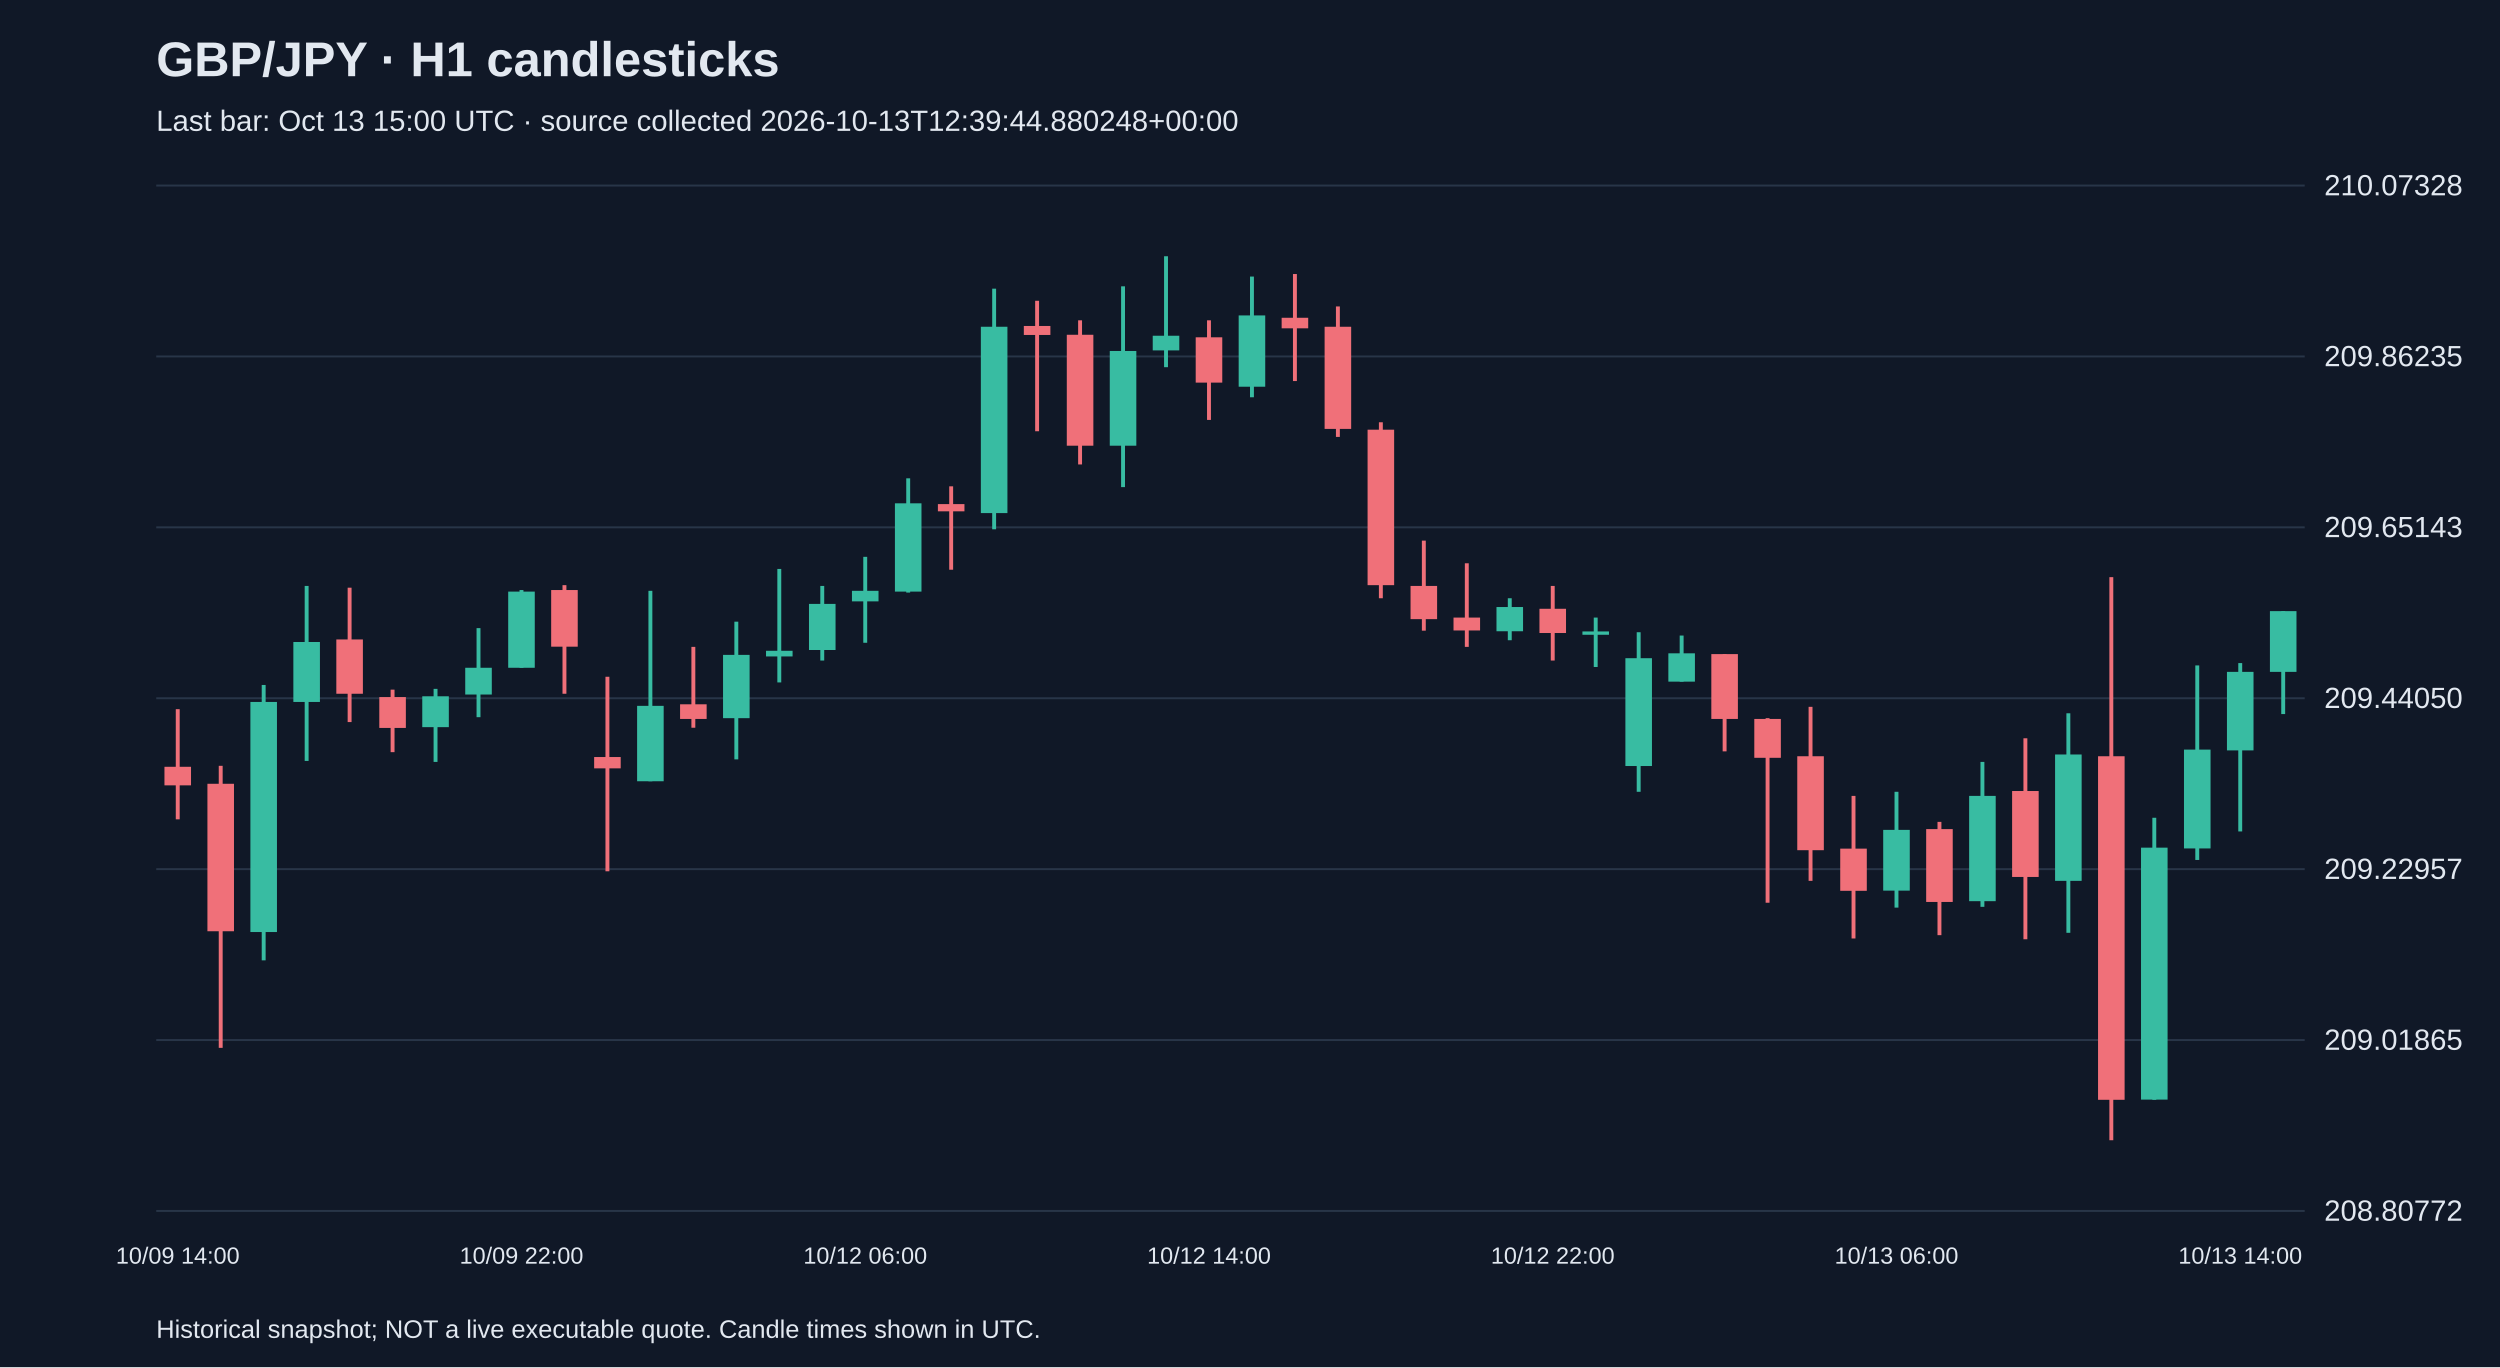
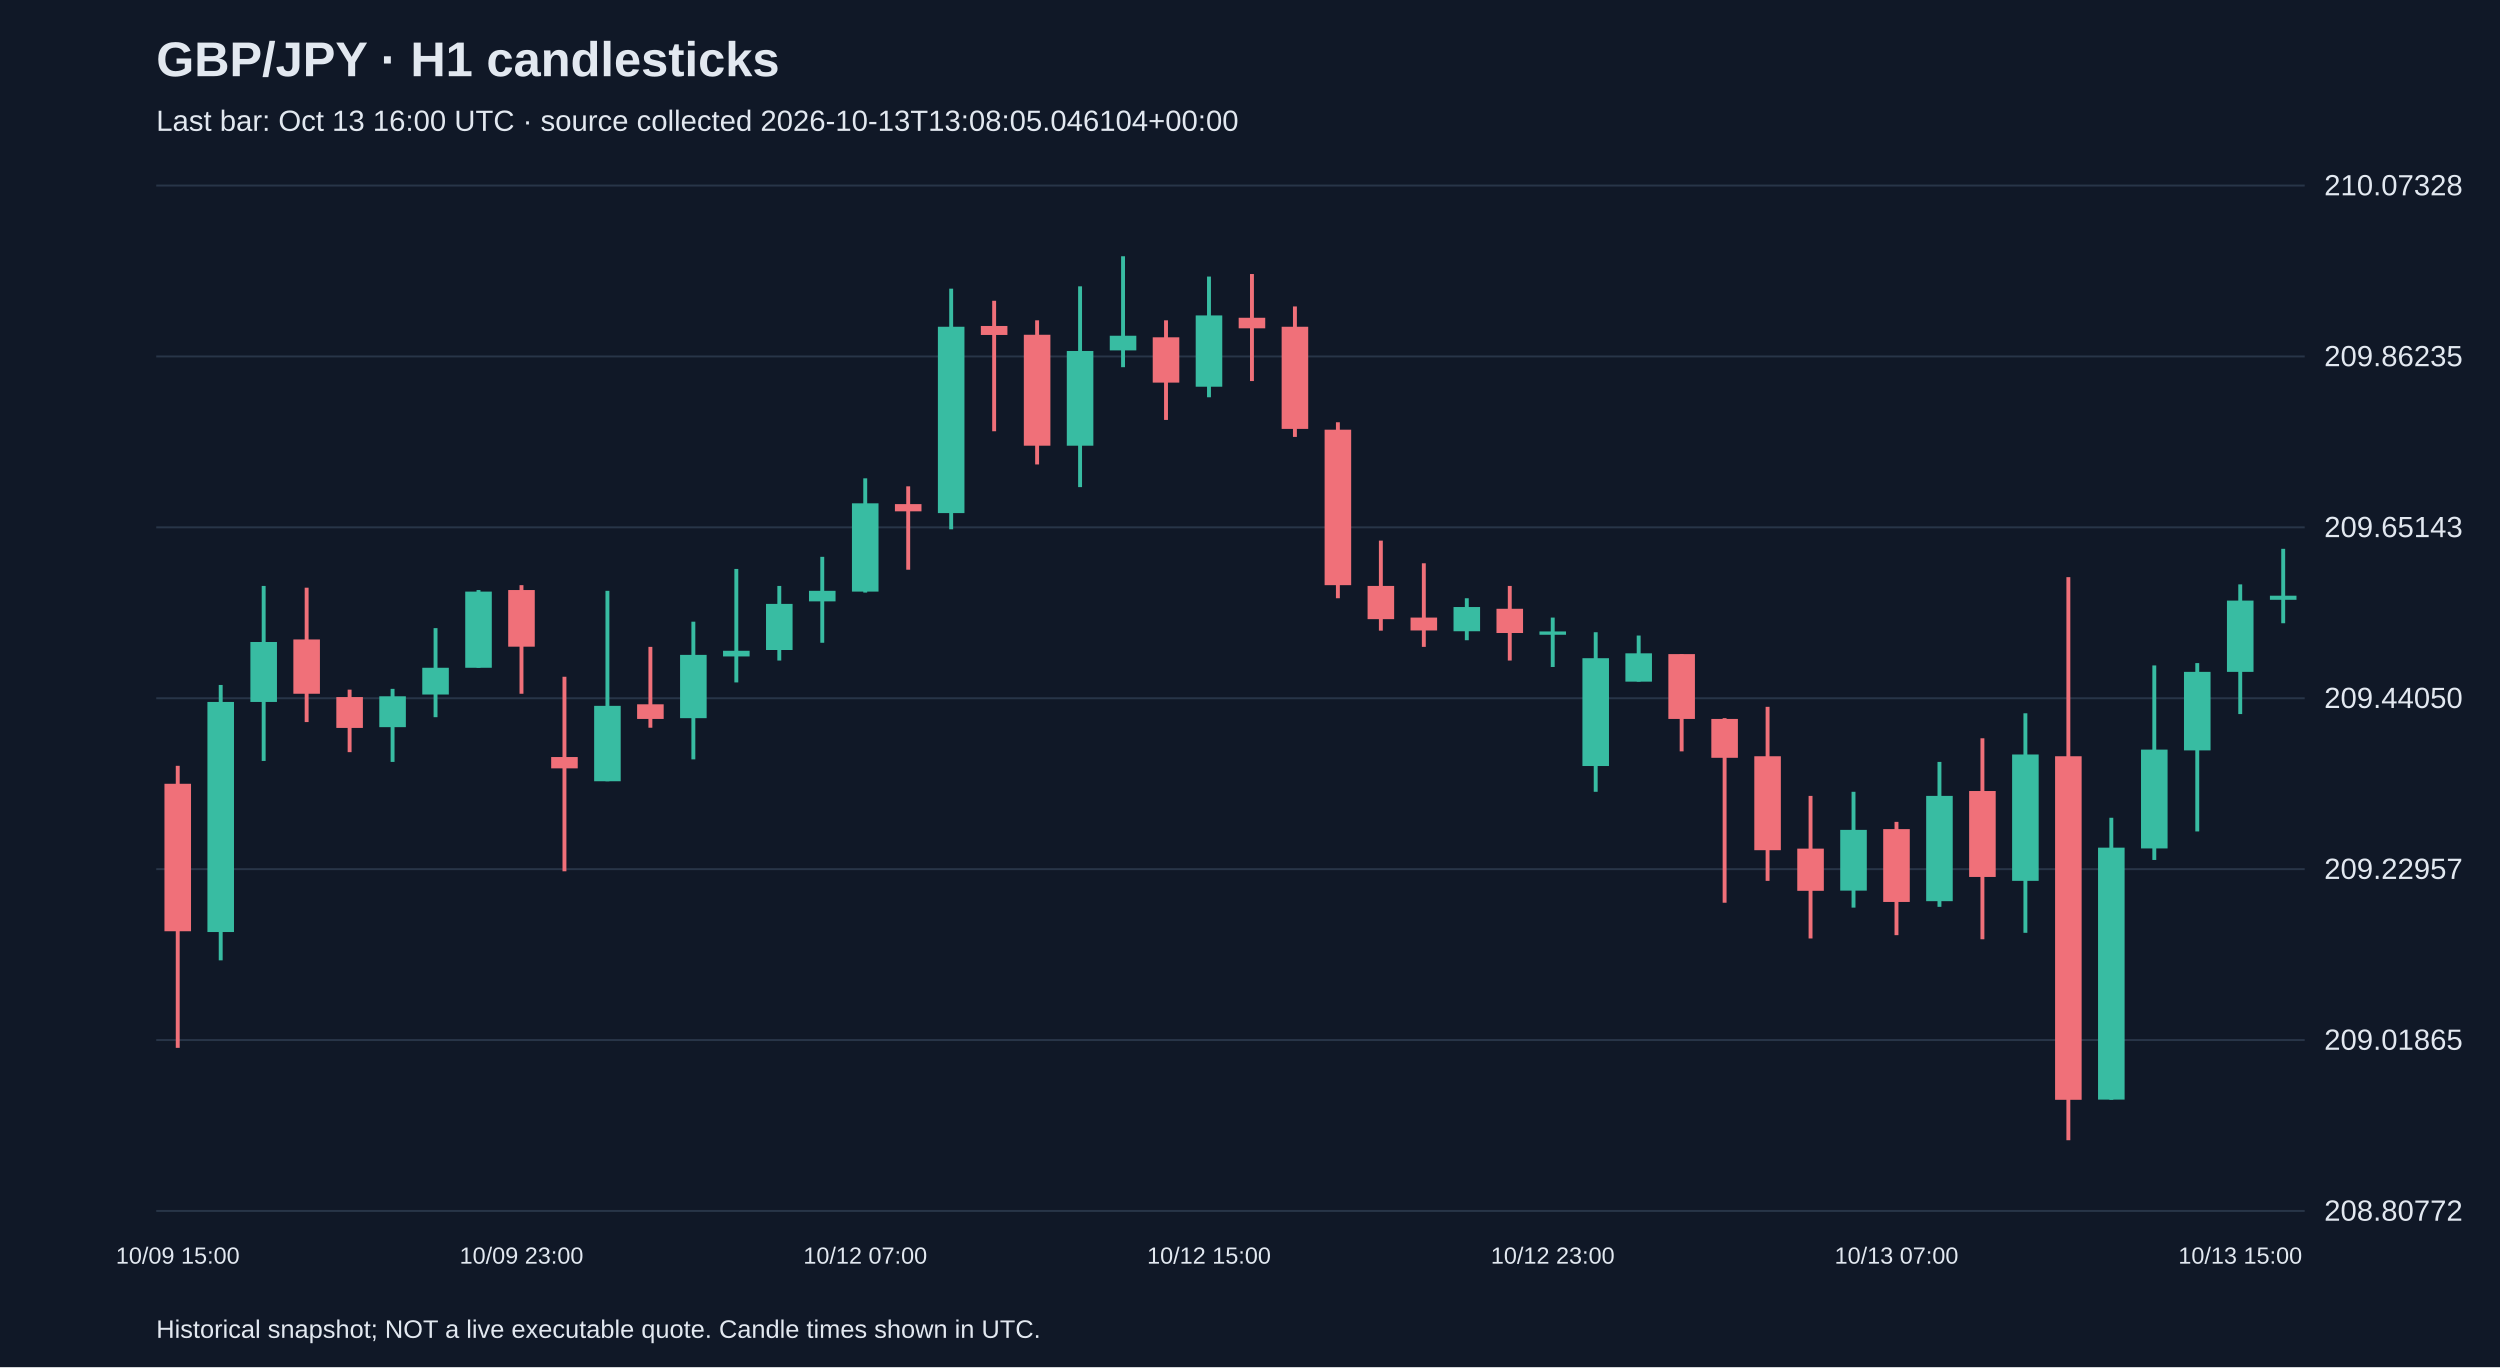
<svg xmlns="http://www.w3.org/2000/svg" viewBox="0 0 1280 700">
  <rect width="100%" height="100%" fill="#101827" />
  <style>text{font-family:Arial,sans-serif;fill:#e2e8f0}</style>
  <text x="80" y="39" font-size="25" font-weight="bold">GBP/JPY · H1 candlesticks</text>
-   <text x="80" y="67" font-size="15" fill="#a6b1c5">Last bar: Oct 13 15:00 UTC · source collected 2026-10-13T12:39:44.880248+00:00</text>
+   <text x="80" y="67" font-size="15" fill="#a6b1c5">Last bar: Oct 13 16:00 UTC · source collected 2026-10-13T13:08:05.046104+00:00</text>
  <line x1="80" y1="620.0" x2="1180" y2="620.0" stroke="#283548" />
  <text x="1190" y="625.0" font-size="15">208.80772</text>
  <line x1="80" y1="532.5" x2="1180" y2="532.5" stroke="#283548" />
  <text x="1190" y="537.5" font-size="15">209.01865</text>
  <line x1="80" y1="445.0" x2="1180" y2="445.0" stroke="#283548" />
  <text x="1190" y="450.0" font-size="15">209.22957</text>
  <line x1="80" y1="357.5" x2="1180" y2="357.5" stroke="#283548" />
  <text x="1190" y="362.5" font-size="15">209.44050</text>
  <line x1="80" y1="270.0" x2="1180" y2="270.0" stroke="#283548" />
  <text x="1190" y="275.0" font-size="15">209.65143</text>
  <line x1="80" y1="182.5" x2="1180" y2="182.5" stroke="#283548" />
  <text x="1190" y="187.5" font-size="15">209.86235</text>
  <line x1="80" y1="95.0" x2="1180" y2="95.0" stroke="#283548" />
  <text x="1190" y="100.0" font-size="15">210.07328</text>
-   <line x1="91.0" y1="363.1" x2="91.0" y2="419.5" stroke="#f07079" stroke-width="2" />
-   <rect x="84.2" y="392.6" width="13.6" height="9.5" fill="#f07079" />
-   <text x="91.0" y="647" text-anchor="middle" font-size="12">10/09 14:00</text>
-   <line x1="113.0" y1="392.1" x2="113.0" y2="536.5" stroke="#f07079" stroke-width="2" />
-   <rect x="106.2" y="401.3" width="13.6" height="75.5" fill="#f07079" />
-   <line x1="135.0" y1="350.7" x2="135.0" y2="491.7" stroke="#38bca2" stroke-width="2" />
-   <rect x="128.2" y="359.4" width="13.6" height="117.8" fill="#38bca2" />
-   <line x1="157.0" y1="300.0" x2="157.0" y2="389.6" stroke="#38bca2" stroke-width="2" />
-   <rect x="150.2" y="328.7" width="13.6" height="30.7" fill="#38bca2" />
-   <line x1="179.0" y1="300.9" x2="179.0" y2="369.7" stroke="#f07079" stroke-width="2" />
-   <rect x="172.2" y="327.4" width="13.6" height="27.8" fill="#f07079" />
-   <line x1="201.0" y1="353.1" x2="201.0" y2="385.1" stroke="#f07079" stroke-width="2" />
-   <rect x="194.2" y="356.9" width="13.6" height="15.8" fill="#f07079" />
-   <line x1="223.0" y1="352.7" x2="223.0" y2="390.1" stroke="#38bca2" stroke-width="2" />
-   <rect x="216.2" y="356.5" width="13.6" height="15.8" fill="#38bca2" />
-   <line x1="245.0" y1="321.6" x2="245.0" y2="367.2" stroke="#38bca2" stroke-width="2" />
-   <rect x="238.2" y="341.9" width="13.6" height="13.7" fill="#38bca2" />
-   <line x1="267.0" y1="302.1" x2="267.0" y2="341.9" stroke="#38bca2" stroke-width="2" />
-   <rect x="260.2" y="302.9" width="13.6" height="39.0" fill="#38bca2" />
-   <text x="267.0" y="647" text-anchor="middle" font-size="12">10/09 22:00</text>
-   <line x1="289.0" y1="299.6" x2="289.0" y2="355.2" stroke="#f07079" stroke-width="2" />
-   <rect x="282.2" y="302.1" width="13.6" height="29.0" fill="#f07079" />
-   <line x1="311.0" y1="346.5" x2="311.0" y2="446.1" stroke="#f07079" stroke-width="2" />
-   <rect x="304.2" y="387.6" width="13.6" height="5.8" fill="#f07079" />
-   <line x1="333.0" y1="302.5" x2="333.0" y2="400.0" stroke="#38bca2" stroke-width="2" />
-   <rect x="326.2" y="361.4" width="13.6" height="38.6" fill="#38bca2" />
-   <line x1="355.0" y1="331.2" x2="355.0" y2="372.6" stroke="#f07079" stroke-width="2" />
-   <rect x="348.2" y="360.6" width="13.6" height="7.5" fill="#f07079" />
-   <line x1="377.0" y1="318.3" x2="377.0" y2="388.8" stroke="#38bca2" stroke-width="2" />
-   <rect x="370.2" y="335.3" width="13.6" height="32.4" fill="#38bca2" />
-   <line x1="399.0" y1="291.3" x2="399.0" y2="349.4" stroke="#38bca2" stroke-width="2" />
-   <rect x="392.2" y="333.2" width="13.6" height="2.9" fill="#38bca2" />
-   <line x1="421.0" y1="300.0" x2="421.0" y2="338.2" stroke="#38bca2" stroke-width="2" />
-   <rect x="414.2" y="309.2" width="13.6" height="23.6" fill="#38bca2" />
-   <line x1="443.0" y1="285.1" x2="443.0" y2="329.1" stroke="#38bca2" stroke-width="2" />
-   <rect x="436.2" y="302.5" width="13.6" height="5.4" fill="#38bca2" />
-   <text x="443.0" y="647" text-anchor="middle" font-size="12">10/12 06:00</text>
-   <line x1="465.0" y1="244.9" x2="465.0" y2="303.4" stroke="#38bca2" stroke-width="2" />
-   <rect x="458.2" y="257.7" width="13.6" height="45.2" fill="#38bca2" />
-   <line x1="487.0" y1="249.0" x2="487.0" y2="291.7" stroke="#f07079" stroke-width="2" />
-   <rect x="480.2" y="258.1" width="13.6" height="3.7" fill="#f07079" />
-   <line x1="509.0" y1="147.8" x2="509.0" y2="271.0" stroke="#38bca2" stroke-width="2" />
-   <rect x="502.2" y="167.3" width="13.6" height="95.4" fill="#38bca2" />
-   <line x1="531.0" y1="154.0" x2="531.0" y2="220.8" stroke="#f07079" stroke-width="2" />
-   <rect x="524.2" y="166.9" width="13.6" height="4.6" fill="#f07079" />
-   <line x1="553.0" y1="164.0" x2="553.0" y2="237.8" stroke="#f07079" stroke-width="2" />
-   <rect x="546.2" y="171.4" width="13.6" height="56.8" fill="#f07079" />
-   <line x1="575.0" y1="146.6" x2="575.0" y2="249.4" stroke="#38bca2" stroke-width="2" />
-   <rect x="568.2" y="179.7" width="13.6" height="48.5" fill="#38bca2" />
-   <line x1="597.0" y1="131.2" x2="597.0" y2="188.0" stroke="#38bca2" stroke-width="2" />
-   <rect x="590.2" y="171.9" width="13.6" height="7.5" fill="#38bca2" />
-   <line x1="619.0" y1="164.0" x2="619.0" y2="215.0" stroke="#f07079" stroke-width="2" />
-   <rect x="612.2" y="172.7" width="13.6" height="23.2" fill="#f07079" />
-   <text x="619.0" y="647" text-anchor="middle" font-size="12">10/12 14:00</text>
-   <line x1="641.0" y1="141.6" x2="641.0" y2="203.4" stroke="#38bca2" stroke-width="2" />
-   <rect x="634.2" y="161.5" width="13.6" height="36.5" fill="#38bca2" />
-   <line x1="663.0" y1="140.3" x2="663.0" y2="195.1" stroke="#f07079" stroke-width="2" />
-   <rect x="656.2" y="162.7" width="13.6" height="5.4" fill="#f07079" />
-   <line x1="685.0" y1="156.9" x2="685.0" y2="223.7" stroke="#f07079" stroke-width="2" />
-   <rect x="678.2" y="167.3" width="13.6" height="52.3" fill="#f07079" />
-   <line x1="707.0" y1="216.2" x2="707.0" y2="306.3" stroke="#f07079" stroke-width="2" />
-   <rect x="700.2" y="220.0" width="13.6" height="79.6" fill="#f07079" />
-   <line x1="729.0" y1="276.8" x2="729.0" y2="322.9" stroke="#f07079" stroke-width="2" />
-   <rect x="722.2" y="300.0" width="13.6" height="17.0" fill="#f07079" />
-   <line x1="751.0" y1="288.4" x2="751.0" y2="331.2" stroke="#f07079" stroke-width="2" />
-   <rect x="744.2" y="316.2" width="13.6" height="6.6" fill="#f07079" />
-   <line x1="773.0" y1="306.3" x2="773.0" y2="327.8" stroke="#38bca2" stroke-width="2" />
-   <rect x="766.2" y="310.8" width="13.6" height="12.4" fill="#38bca2" />
-   <line x1="795.0" y1="300.0" x2="795.0" y2="338.2" stroke="#f07079" stroke-width="2" />
-   <rect x="788.2" y="311.7" width="13.6" height="12.4" fill="#f07079" />
-   <text x="795.0" y="647" text-anchor="middle" font-size="12">10/12 22:00</text>
-   <line x1="817.0" y1="316.2" x2="817.0" y2="341.5" stroke="#38bca2" stroke-width="2" />
-   <rect x="810.2" y="323.3" width="13.6" height="1.7" fill="#38bca2" />
-   <line x1="839.0" y1="323.7" x2="839.0" y2="405.4" stroke="#38bca2" stroke-width="2" />
-   <rect x="832.2" y="337.0" width="13.6" height="55.2" fill="#38bca2" />
-   <line x1="861.0" y1="325.4" x2="861.0" y2="349.0" stroke="#38bca2" stroke-width="2" />
-   <rect x="854.2" y="334.5" width="13.6" height="14.5" fill="#38bca2" />
-   <line x1="883.0" y1="334.9" x2="883.0" y2="384.7" stroke="#f07079" stroke-width="2" />
-   <rect x="876.2" y="334.9" width="13.6" height="33.2" fill="#f07079" />
-   <line x1="905.0" y1="367.7" x2="905.0" y2="462.2" stroke="#f07079" stroke-width="2" />
-   <rect x="898.2" y="368.1" width="13.6" height="19.9" fill="#f07079" />
-   <line x1="927.0" y1="361.9" x2="927.0" y2="451.0" stroke="#f07079" stroke-width="2" />
-   <rect x="920.2" y="387.2" width="13.6" height="48.1" fill="#f07079" />
-   <line x1="949.0" y1="407.5" x2="949.0" y2="480.5" stroke="#f07079" stroke-width="2" />
-   <rect x="942.2" y="434.5" width="13.6" height="21.6" fill="#f07079" />
-   <line x1="971.0" y1="405.4" x2="971.0" y2="464.7" stroke="#38bca2" stroke-width="2" />
-   <rect x="964.2" y="424.9" width="13.6" height="31.1" fill="#38bca2" />
-   <text x="971.0" y="647" text-anchor="middle" font-size="12">10/13 06:00</text>
-   <line x1="993.0" y1="420.8" x2="993.0" y2="478.8" stroke="#f07079" stroke-width="2" />
-   <rect x="986.2" y="424.5" width="13.6" height="37.3" fill="#f07079" />
-   <line x1="1015.0" y1="390.1" x2="1015.0" y2="464.3" stroke="#38bca2" stroke-width="2" />
-   <rect x="1008.2" y="407.5" width="13.6" height="53.9" fill="#38bca2" />
-   <line x1="1037.0" y1="378.0" x2="1037.0" y2="480.9" stroke="#f07079" stroke-width="2" />
-   <rect x="1030.2" y="405.0" width="13.6" height="44.0" fill="#f07079" />
-   <line x1="1059.0" y1="365.2" x2="1059.0" y2="477.6" stroke="#38bca2" stroke-width="2" />
-   <rect x="1052.2" y="386.3" width="13.6" height="64.7" fill="#38bca2" />
-   <line x1="1081.0" y1="295.5" x2="1081.0" y2="583.8" stroke="#f07079" stroke-width="2" />
-   <rect x="1074.2" y="387.2" width="13.6" height="175.9" fill="#f07079" />
-   <line x1="1103.0" y1="418.7" x2="1103.0" y2="563.1" stroke="#38bca2" stroke-width="2" />
-   <rect x="1096.2" y="434.0" width="13.6" height="129.0" fill="#38bca2" />
-   <line x1="1125.0" y1="340.7" x2="1125.0" y2="440.3" stroke="#38bca2" stroke-width="2" />
-   <rect x="1118.2" y="383.8" width="13.6" height="50.6" fill="#38bca2" />
-   <line x1="1147.0" y1="339.5" x2="1147.0" y2="425.7" stroke="#38bca2" stroke-width="2" />
-   <rect x="1140.2" y="344.0" width="13.6" height="40.2" fill="#38bca2" />
-   <text x="1147.0" y="647" text-anchor="middle" font-size="12">10/13 14:00</text>
-   <line x1="1169.0" y1="312.9" x2="1169.0" y2="365.6" stroke="#38bca2" stroke-width="2" />
-   <rect x="1162.2" y="312.9" width="13.6" height="31.1" fill="#38bca2" />
+   <line x1="91.0" y1="392.1" x2="91.0" y2="536.5" stroke="#f07079" stroke-width="2" />
+   <rect x="84.2" y="401.3" width="13.6" height="75.5" fill="#f07079" />
+   <text x="91.0" y="647" text-anchor="middle" font-size="12">10/09 15:00</text>
+   <line x1="113.0" y1="350.7" x2="113.0" y2="491.7" stroke="#38bca2" stroke-width="2" />
+   <rect x="106.2" y="359.4" width="13.6" height="117.8" fill="#38bca2" />
+   <line x1="135.0" y1="300.0" x2="135.0" y2="389.6" stroke="#38bca2" stroke-width="2" />
+   <rect x="128.2" y="328.7" width="13.6" height="30.7" fill="#38bca2" />
+   <line x1="157.0" y1="300.9" x2="157.0" y2="369.7" stroke="#f07079" stroke-width="2" />
+   <rect x="150.2" y="327.4" width="13.6" height="27.8" fill="#f07079" />
+   <line x1="179.0" y1="353.1" x2="179.0" y2="385.1" stroke="#f07079" stroke-width="2" />
+   <rect x="172.2" y="356.9" width="13.6" height="15.8" fill="#f07079" />
+   <line x1="201.0" y1="352.7" x2="201.0" y2="390.1" stroke="#38bca2" stroke-width="2" />
+   <rect x="194.2" y="356.5" width="13.6" height="15.8" fill="#38bca2" />
+   <line x1="223.0" y1="321.6" x2="223.0" y2="367.2" stroke="#38bca2" stroke-width="2" />
+   <rect x="216.2" y="341.9" width="13.6" height="13.7" fill="#38bca2" />
+   <line x1="245.0" y1="302.1" x2="245.0" y2="341.9" stroke="#38bca2" stroke-width="2" />
+   <rect x="238.2" y="302.9" width="13.6" height="39.0" fill="#38bca2" />
+   <line x1="267.0" y1="299.6" x2="267.0" y2="355.2" stroke="#f07079" stroke-width="2" />
+   <rect x="260.2" y="302.1" width="13.6" height="29.0" fill="#f07079" />
+   <text x="267.0" y="647" text-anchor="middle" font-size="12">10/09 23:00</text>
+   <line x1="289.0" y1="346.5" x2="289.0" y2="446.1" stroke="#f07079" stroke-width="2" />
+   <rect x="282.2" y="387.6" width="13.6" height="5.8" fill="#f07079" />
+   <line x1="311.0" y1="302.5" x2="311.0" y2="400.0" stroke="#38bca2" stroke-width="2" />
+   <rect x="304.2" y="361.4" width="13.6" height="38.6" fill="#38bca2" />
+   <line x1="333.0" y1="331.2" x2="333.0" y2="372.6" stroke="#f07079" stroke-width="2" />
+   <rect x="326.2" y="360.6" width="13.6" height="7.5" fill="#f07079" />
+   <line x1="355.0" y1="318.3" x2="355.0" y2="388.8" stroke="#38bca2" stroke-width="2" />
+   <rect x="348.2" y="335.3" width="13.6" height="32.4" fill="#38bca2" />
+   <line x1="377.0" y1="291.3" x2="377.0" y2="349.4" stroke="#38bca2" stroke-width="2" />
+   <rect x="370.2" y="333.2" width="13.6" height="2.9" fill="#38bca2" />
+   <line x1="399.0" y1="300.0" x2="399.0" y2="338.2" stroke="#38bca2" stroke-width="2" />
+   <rect x="392.2" y="309.2" width="13.6" height="23.6" fill="#38bca2" />
+   <line x1="421.0" y1="285.1" x2="421.0" y2="329.1" stroke="#38bca2" stroke-width="2" />
+   <rect x="414.2" y="302.5" width="13.6" height="5.4" fill="#38bca2" />
+   <line x1="443.0" y1="244.9" x2="443.0" y2="303.4" stroke="#38bca2" stroke-width="2" />
+   <rect x="436.2" y="257.7" width="13.6" height="45.2" fill="#38bca2" />
+   <text x="443.0" y="647" text-anchor="middle" font-size="12">10/12 07:00</text>
+   <line x1="465.0" y1="249.0" x2="465.0" y2="291.7" stroke="#f07079" stroke-width="2" />
+   <rect x="458.2" y="258.1" width="13.6" height="3.7" fill="#f07079" />
+   <line x1="487.0" y1="147.8" x2="487.0" y2="271.0" stroke="#38bca2" stroke-width="2" />
+   <rect x="480.2" y="167.3" width="13.6" height="95.4" fill="#38bca2" />
+   <line x1="509.0" y1="154.0" x2="509.0" y2="220.8" stroke="#f07079" stroke-width="2" />
+   <rect x="502.2" y="166.9" width="13.6" height="4.6" fill="#f07079" />
+   <line x1="531.0" y1="164.0" x2="531.0" y2="237.8" stroke="#f07079" stroke-width="2" />
+   <rect x="524.2" y="171.4" width="13.6" height="56.8" fill="#f07079" />
+   <line x1="553.0" y1="146.6" x2="553.0" y2="249.4" stroke="#38bca2" stroke-width="2" />
+   <rect x="546.2" y="179.7" width="13.6" height="48.5" fill="#38bca2" />
+   <line x1="575.0" y1="131.2" x2="575.0" y2="188.0" stroke="#38bca2" stroke-width="2" />
+   <rect x="568.2" y="171.9" width="13.6" height="7.5" fill="#38bca2" />
+   <line x1="597.0" y1="164.0" x2="597.0" y2="215.0" stroke="#f07079" stroke-width="2" />
+   <rect x="590.2" y="172.7" width="13.6" height="23.2" fill="#f07079" />
+   <line x1="619.0" y1="141.6" x2="619.0" y2="203.4" stroke="#38bca2" stroke-width="2" />
+   <rect x="612.2" y="161.5" width="13.6" height="36.5" fill="#38bca2" />
+   <text x="619.0" y="647" text-anchor="middle" font-size="12">10/12 15:00</text>
+   <line x1="641.0" y1="140.3" x2="641.0" y2="195.1" stroke="#f07079" stroke-width="2" />
+   <rect x="634.2" y="162.7" width="13.6" height="5.4" fill="#f07079" />
+   <line x1="663.0" y1="156.9" x2="663.0" y2="223.7" stroke="#f07079" stroke-width="2" />
+   <rect x="656.2" y="167.3" width="13.6" height="52.3" fill="#f07079" />
+   <line x1="685.0" y1="216.2" x2="685.0" y2="306.3" stroke="#f07079" stroke-width="2" />
+   <rect x="678.2" y="220.0" width="13.6" height="79.6" fill="#f07079" />
+   <line x1="707.0" y1="276.8" x2="707.0" y2="322.9" stroke="#f07079" stroke-width="2" />
+   <rect x="700.2" y="300.0" width="13.6" height="17.0" fill="#f07079" />
+   <line x1="729.0" y1="288.4" x2="729.0" y2="331.2" stroke="#f07079" stroke-width="2" />
+   <rect x="722.2" y="316.2" width="13.6" height="6.6" fill="#f07079" />
+   <line x1="751.0" y1="306.3" x2="751.0" y2="327.8" stroke="#38bca2" stroke-width="2" />
+   <rect x="744.2" y="310.8" width="13.6" height="12.4" fill="#38bca2" />
+   <line x1="773.0" y1="300.0" x2="773.0" y2="338.2" stroke="#f07079" stroke-width="2" />
+   <rect x="766.2" y="311.7" width="13.6" height="12.4" fill="#f07079" />
+   <line x1="795.0" y1="316.2" x2="795.0" y2="341.5" stroke="#38bca2" stroke-width="2" />
+   <rect x="788.2" y="323.3" width="13.6" height="1.7" fill="#38bca2" />
+   <text x="795.0" y="647" text-anchor="middle" font-size="12">10/12 23:00</text>
+   <line x1="817.0" y1="323.7" x2="817.0" y2="405.4" stroke="#38bca2" stroke-width="2" />
+   <rect x="810.2" y="337.0" width="13.6" height="55.2" fill="#38bca2" />
+   <line x1="839.0" y1="325.4" x2="839.0" y2="349.0" stroke="#38bca2" stroke-width="2" />
+   <rect x="832.2" y="334.5" width="13.6" height="14.5" fill="#38bca2" />
+   <line x1="861.0" y1="334.9" x2="861.0" y2="384.7" stroke="#f07079" stroke-width="2" />
+   <rect x="854.2" y="334.9" width="13.6" height="33.2" fill="#f07079" />
+   <line x1="883.0" y1="367.7" x2="883.0" y2="462.2" stroke="#f07079" stroke-width="2" />
+   <rect x="876.2" y="368.1" width="13.6" height="19.9" fill="#f07079" />
+   <line x1="905.0" y1="361.9" x2="905.0" y2="451.0" stroke="#f07079" stroke-width="2" />
+   <rect x="898.2" y="387.2" width="13.6" height="48.1" fill="#f07079" />
+   <line x1="927.0" y1="407.5" x2="927.0" y2="480.5" stroke="#f07079" stroke-width="2" />
+   <rect x="920.2" y="434.5" width="13.6" height="21.6" fill="#f07079" />
+   <line x1="949.0" y1="405.4" x2="949.0" y2="464.7" stroke="#38bca2" stroke-width="2" />
+   <rect x="942.2" y="424.9" width="13.6" height="31.1" fill="#38bca2" />
+   <line x1="971.0" y1="420.8" x2="971.0" y2="478.8" stroke="#f07079" stroke-width="2" />
+   <rect x="964.2" y="424.5" width="13.6" height="37.3" fill="#f07079" />
+   <text x="971.0" y="647" text-anchor="middle" font-size="12">10/13 07:00</text>
+   <line x1="993.0" y1="390.1" x2="993.0" y2="464.3" stroke="#38bca2" stroke-width="2" />
+   <rect x="986.2" y="407.5" width="13.6" height="53.9" fill="#38bca2" />
+   <line x1="1015.0" y1="378.0" x2="1015.0" y2="480.9" stroke="#f07079" stroke-width="2" />
+   <rect x="1008.2" y="405.0" width="13.6" height="44.0" fill="#f07079" />
+   <line x1="1037.0" y1="365.2" x2="1037.0" y2="477.6" stroke="#38bca2" stroke-width="2" />
+   <rect x="1030.2" y="386.3" width="13.6" height="64.7" fill="#38bca2" />
+   <line x1="1059.0" y1="295.5" x2="1059.0" y2="583.8" stroke="#f07079" stroke-width="2" />
+   <rect x="1052.2" y="387.2" width="13.6" height="175.9" fill="#f07079" />
+   <line x1="1081.0" y1="418.7" x2="1081.0" y2="563.1" stroke="#38bca2" stroke-width="2" />
+   <rect x="1074.2" y="434.0" width="13.6" height="129.0" fill="#38bca2" />
+   <line x1="1103.0" y1="340.7" x2="1103.0" y2="440.3" stroke="#38bca2" stroke-width="2" />
+   <rect x="1096.2" y="383.8" width="13.6" height="50.6" fill="#38bca2" />
+   <line x1="1125.0" y1="339.5" x2="1125.0" y2="425.7" stroke="#38bca2" stroke-width="2" />
+   <rect x="1118.2" y="344.0" width="13.6" height="40.2" fill="#38bca2" />
+   <line x1="1147.0" y1="299.2" x2="1147.0" y2="365.6" stroke="#38bca2" stroke-width="2" />
+   <rect x="1140.2" y="307.5" width="13.6" height="36.5" fill="#38bca2" />
+   <text x="1147.0" y="647" text-anchor="middle" font-size="12">10/13 15:00</text>
+   <line x1="1169.0" y1="281.0" x2="1169.0" y2="319.1" stroke="#38bca2" stroke-width="2" />
+   <rect x="1162.2" y="305.0" width="13.6" height="2.1" fill="#38bca2" />
  <text x="80" y="685" font-size="13">Historical snapshot; NOT a live executable quote. Candle times shown in UTC.</text>
</svg>
